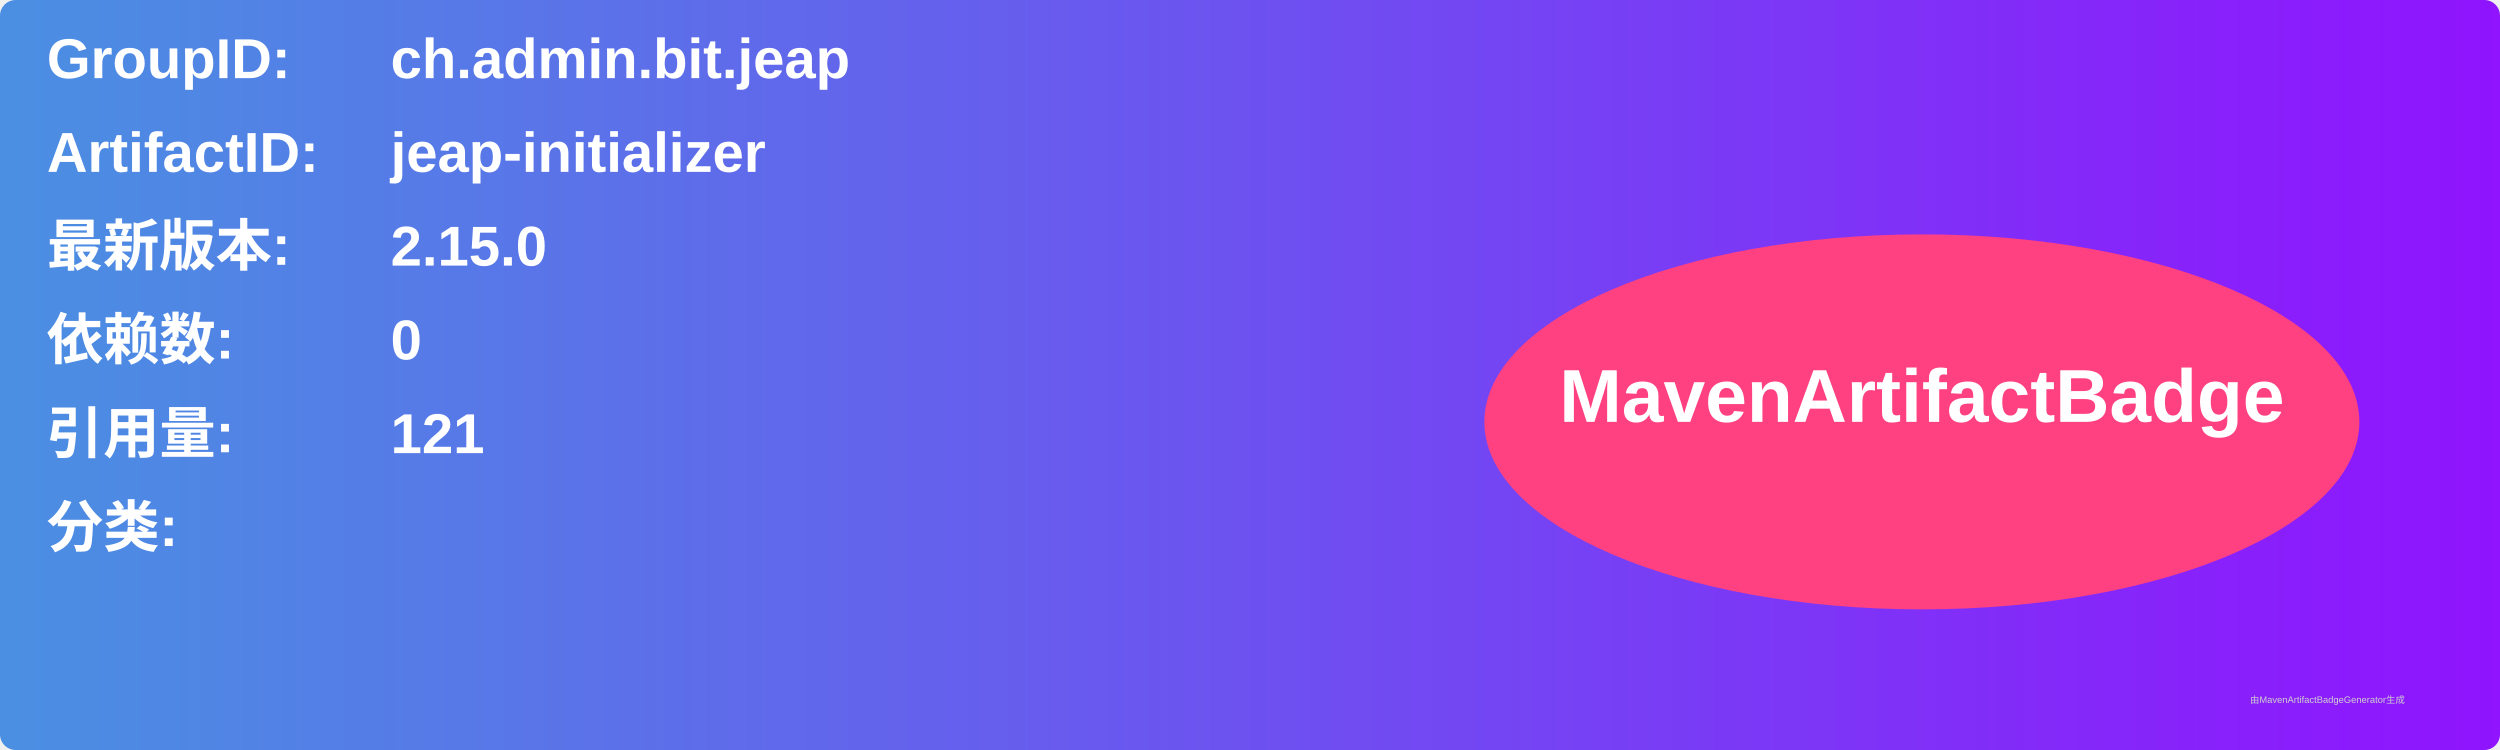
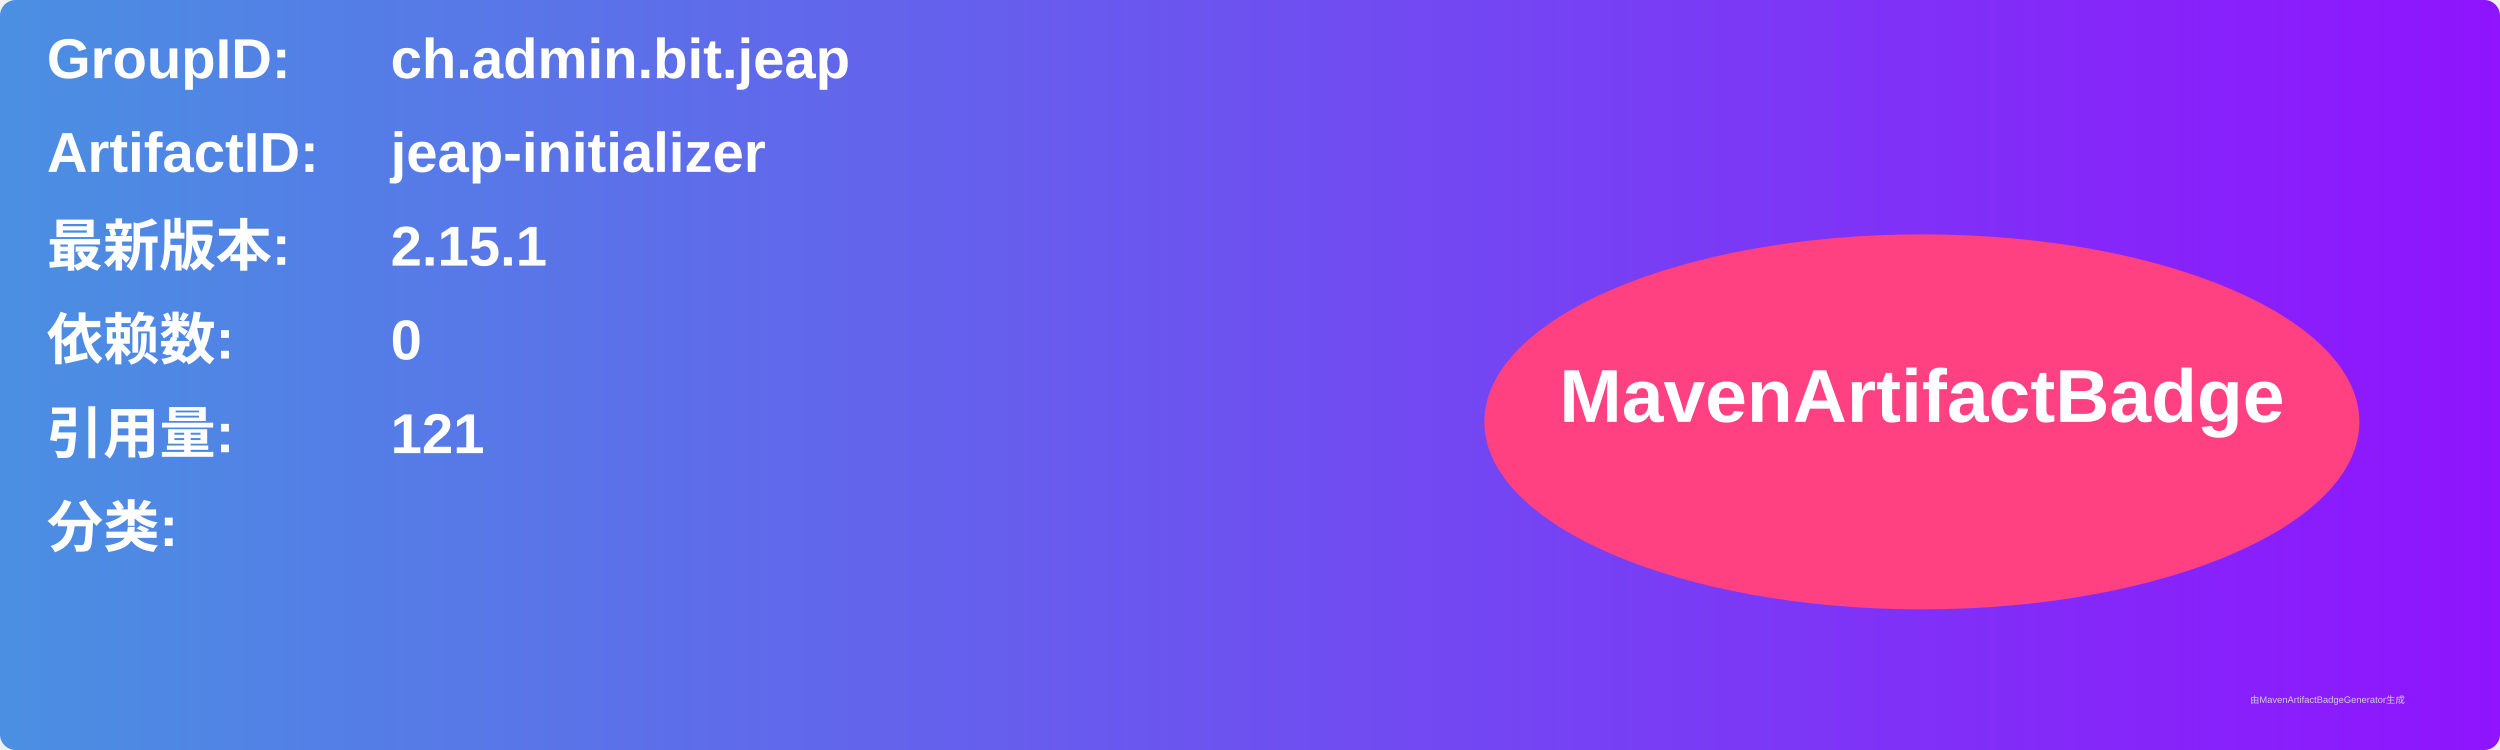
<svg xmlns="http://www.w3.org/2000/svg" width="800" height="240" viewBox="0 0 800 240">
  <linearGradient id="grad" x1="0%" y1="0%" x2="100%" y2="0%">
    <stop offset="0%" stop-color="#4a90e2" />
    <stop offset="100%" stop-color="#9013fe" />
  </linearGradient>
  <rect width="100%" height="100%" rx="5" ry="5" fill="url(#grad)" />
  <g transform="translate(15, 15)">
    <text x="0" y="10" font-family="Arial" font-size="18" fill="white" font-weight="bold" width="260">GroupID:</text>
    <text x="110" y="10" font-family="Arial" font-size="18" fill="white" font-weight="bold" width="460">ch.admin.bit.jeap</text>
    <text x="0" y="40" font-family="Arial" font-size="18" fill="white" font-weight="bold" width="260">ArtifactID:</text>
    <text x="110" y="40" font-family="Arial" font-size="18" fill="white" font-weight="bold" width="460">jeap-initializer</text>
    <text x="0" y="70" font-family="Arial" font-size="18" fill="white" font-weight="bold">最新版本:</text>
    <text x="110" y="70" font-family="Arial" font-size="18" fill="white" font-weight="bold">
-       <tspan font-weight="bold">2.15.0</tspan>
+       <tspan font-weight="bold">2.15.1</tspan>
    </text>
    <text x="0" y="100" font-family="Arial" font-size="18" fill="white" font-weight="bold">依赖数: </text>
    <text x="110" y="100" font-family="Arial" font-size="18" fill="white">
      <tspan font-weight="bold">0</tspan>
    </text>
    <text x="0" y="130" font-family="Arial" font-size="18" fill="white" font-weight="bold">引用量: </text>
    <text x="110" y="130" font-family="Arial" font-size="18" fill="white">
      <tspan font-weight="bold">121</tspan>
    </text>
    <text x="0" y="160" font-family="Arial" font-size="18" fill="white" font-weight="bold">分类:</text>
    <text x="10" y="190" font-family="Arial" font-size="10" fill="white">
      <tspan font-weight="bold" />
    </text>
    <ellipse cx="600" cy="120" rx="140" ry="60" fill="#ff4081" />
    <text x="600" y="120" text-anchor="middle" font-family="Arial" font-size="24" fill="white" font-weight="bold">MavenArtifactBadge</text>
  </g>
  <text x="720" y="225" font-family="Arial" font-size="3" fill="#d0d0d0">由MavenArtifactBadgeGenerator生成</text>
</svg>
